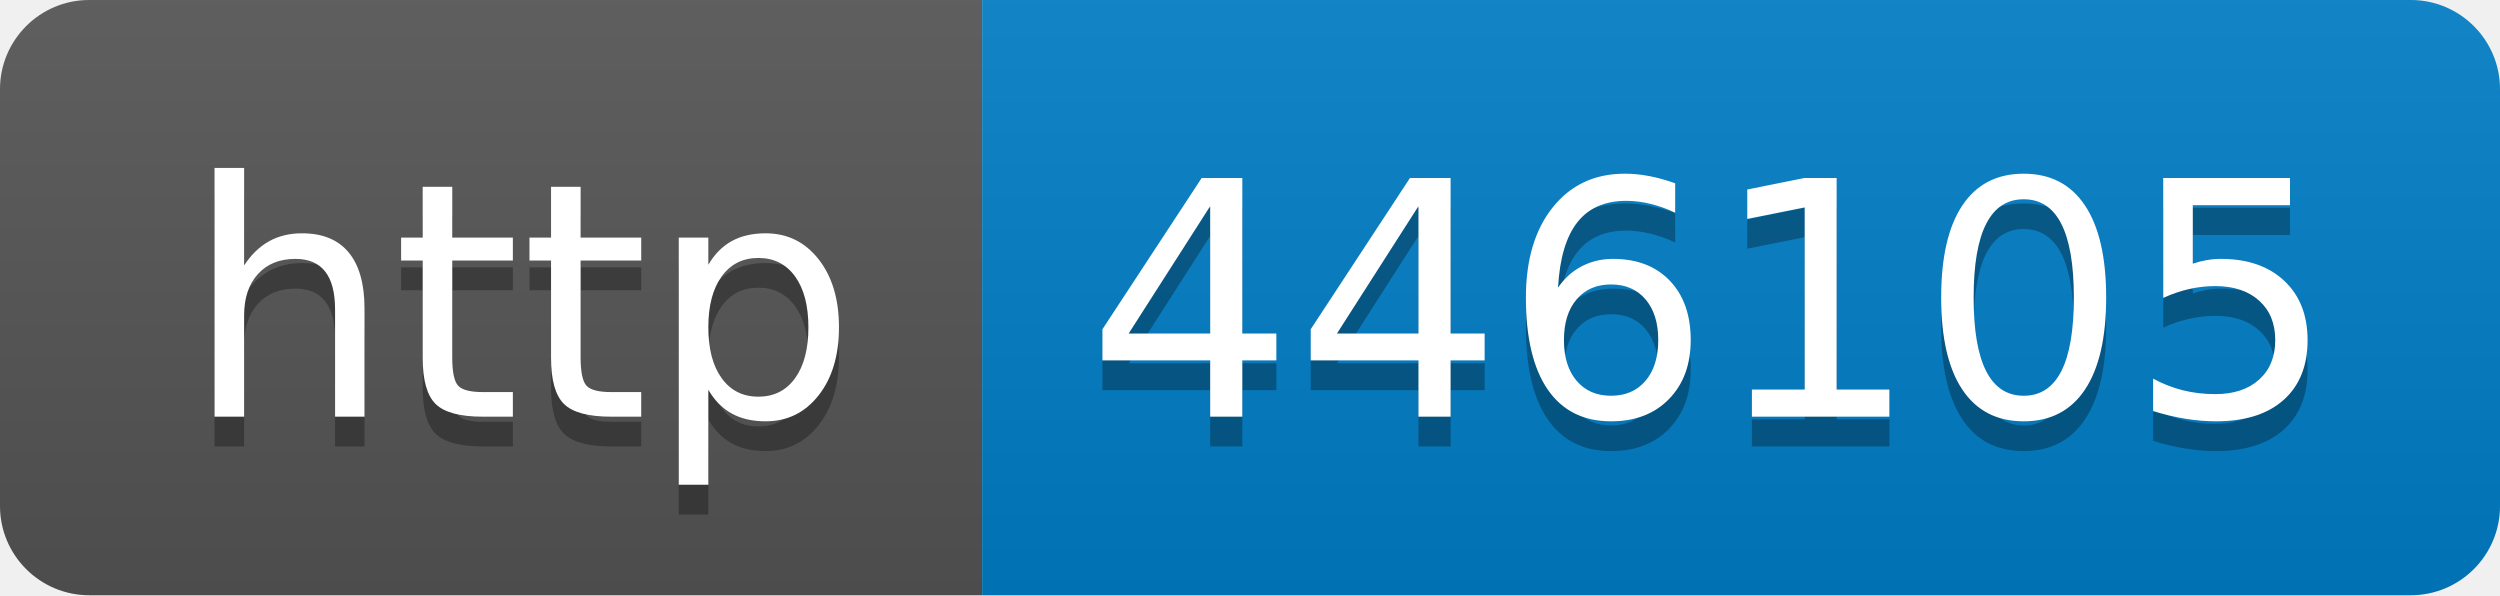
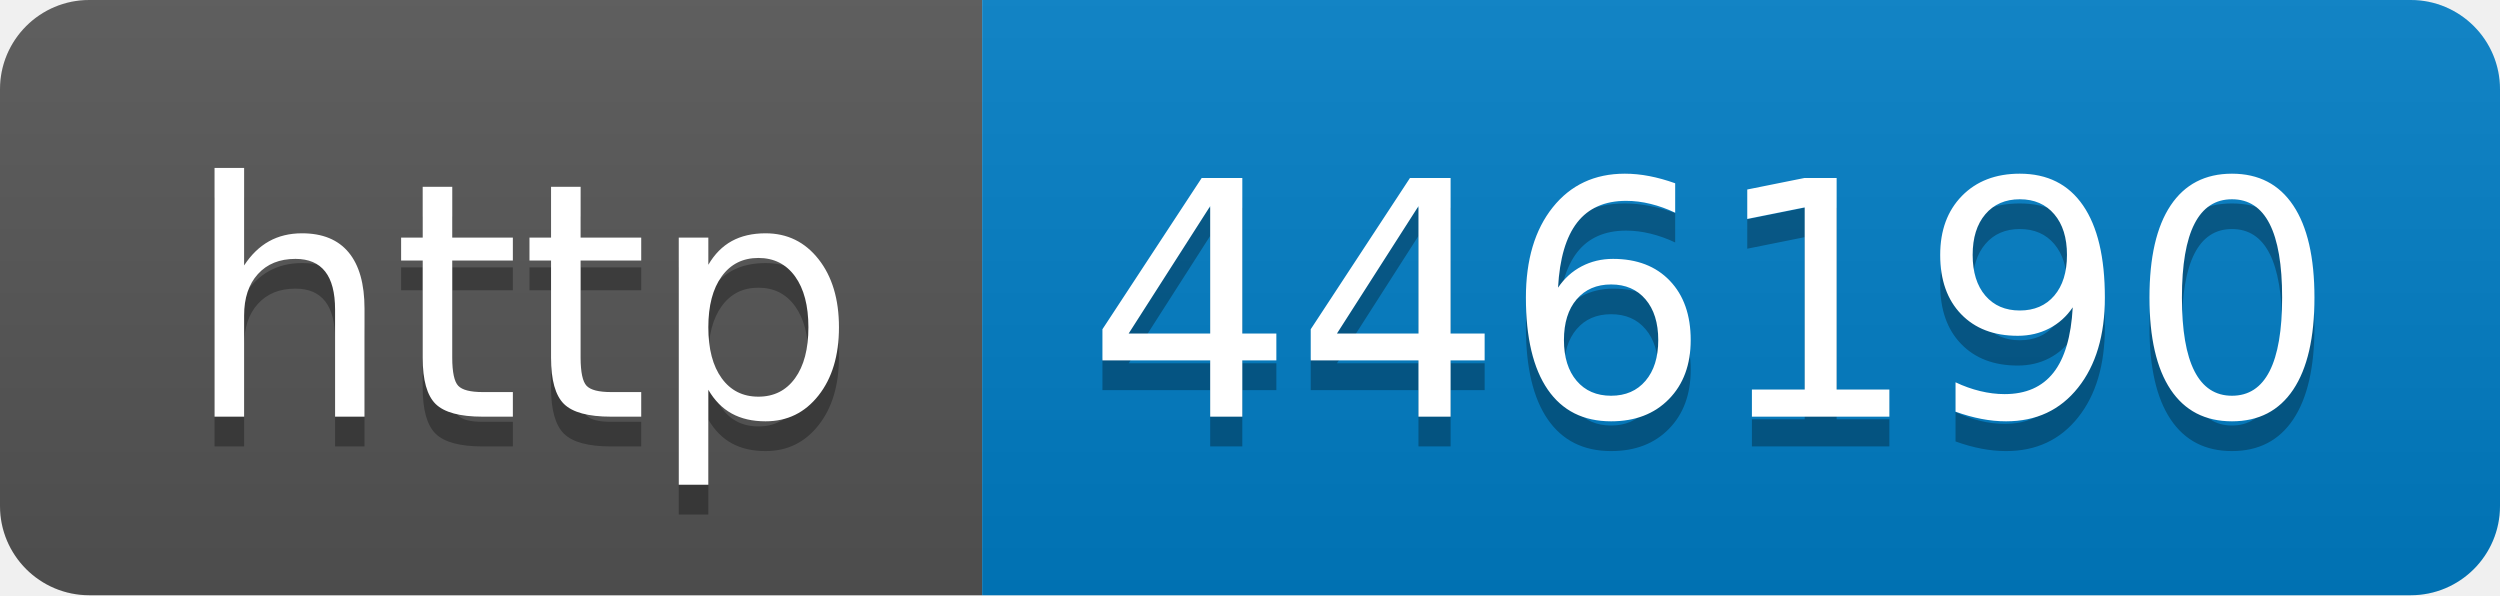
- <svg xmlns="http://www.w3.org/2000/svg" width="84" height="20" role="img" aria-label="http: 446105">
+ <svg xmlns="http://www.w3.org/2000/svg" width="84" height="20" role="img" aria-label="http: 446190">
  <linearGradient id="s" x2="0" y2="100%">
    <stop offset="0" stop-color="#bbb" stop-opacity=".1" />
    <stop offset="1" stop-opacity=".1" />
  </linearGradient>
  <clipPath id="r">
    <rect width="84" height="20" rx="3" fill="#fff" />
  </clipPath>
  <g clip-path="url(#r)">
    <rect width="33" height="20" fill="#555" />
    <rect x="33" width="51" height="20" fill="#007ec6" />
    <rect width="84" height="20" fill="url(#s)" />
  </g>
  <g fill="#fff" text-anchor="middle" font-family="Verdana,Geneva,DejaVu Sans,sans-serif" text-rendering="geometricPrecision" font-size="110">
    <text aria-hidden="true" x="175" y="150" fill="#010101" fill-opacity=".3" transform="scale(.1)" textLength="230">http</text>
    <text x="175" y="140" transform="scale(.1)" fill="#fff" textLength="230">http</text>
-     <text aria-hidden="true" x="575" y="150" fill="#010101" fill-opacity=".3" transform="scale(.1)" textLength="410">446105</text>
-     <text x="575" y="140" transform="scale(.1)" fill="#fff" textLength="410">446105</text>
+     <text aria-hidden="true" x="575" y="150" fill="#010101" fill-opacity=".3" transform="scale(.1)" textLength="410">446190</text>
+     <text x="575" y="140" transform="scale(.1)" fill="#fff" textLength="410">446190</text>
  </g>
</svg>
